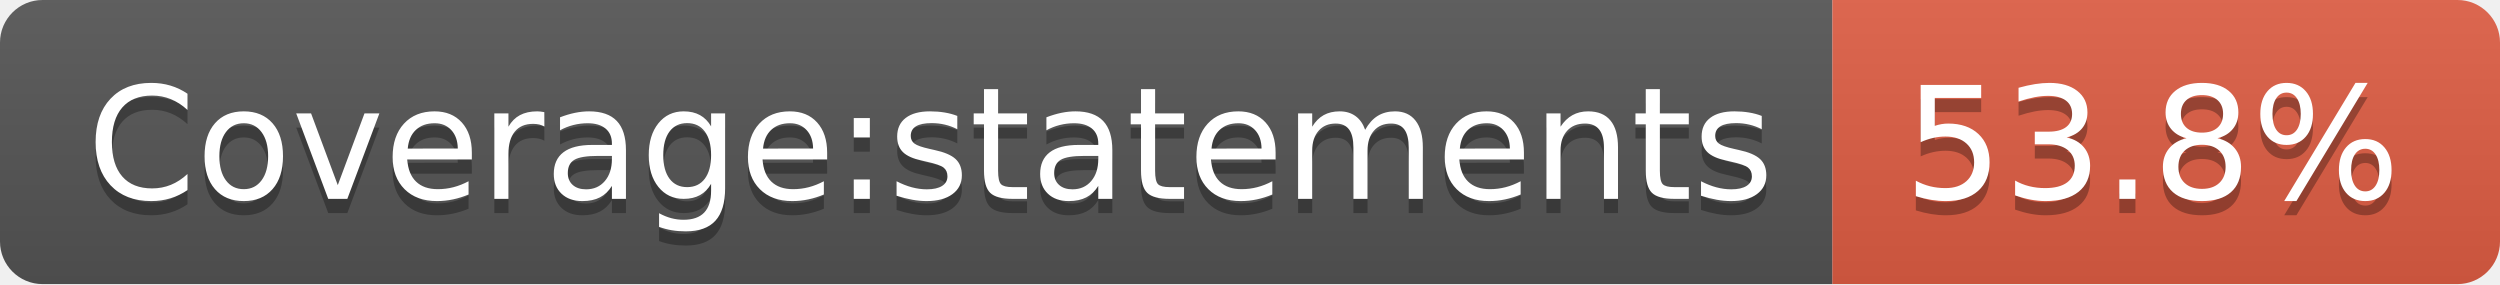
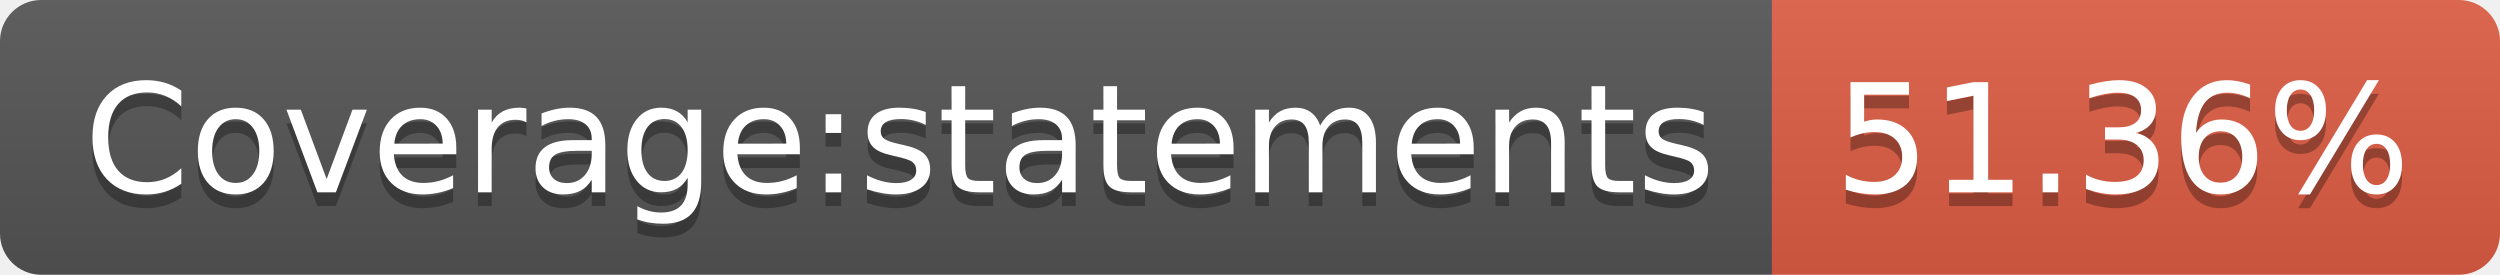
- <svg xmlns="http://www.w3.org/2000/svg" width="176" height="20" role="img" aria-label="Coverage:statements: 53.8%">
+ <svg xmlns="http://www.w3.org/2000/svg" width="182" height="20" role="img" aria-label="Coverage:statements: 51.36%">
  <linearGradient id="s" x2="0" y2="100%">
    <stop offset="0" stop-color="#bbb" stop-opacity=".1" />
    <stop offset="1" stop-opacity=".1" />
  </linearGradient>
  <clipPath id="r">
-     <rect width="176" height="20" rx="3" fill="#fff" />
+     <rect width="182" height="20" rx="3" fill="#fff" />
  </clipPath>
  <g clip-path="url(#r)">
    <rect width="129" height="20" fill="#555" />
-     <rect x="129" width="47" height="20" fill="#e05d44" />
-     <rect width="176" height="20" fill="url(#s)" />
+     <rect x="129" width="53" height="20" fill="#e05d44" />
+     <rect width="182" height="20" fill="url(#s)" />
  </g>
  <g fill="#fff" text-anchor="middle" font-family="Verdana,Geneva,DejaVu Sans,sans-serif" text-rendering="geometricPrecision" font-size="110">
    <text aria-hidden="true" x="655" y="150" fill="#010101" fill-opacity=".3" transform="scale(.1)" textLength="1190">Coverage:statements</text>
    <text x="655" y="140" transform="scale(.1)" fill="#fff" textLength="1190">Coverage:statements</text>
-     <text aria-hidden="true" x="1515" y="150" fill="#010101" fill-opacity=".3" transform="scale(.1)" textLength="370">53.8%</text>
-     <text x="1515" y="140" transform="scale(.1)" fill="#fff" textLength="370">53.8%</text>
+     <text aria-hidden="true" x="1545" y="150" fill="#010101" fill-opacity=".3" transform="scale(.1)" textLength="430">51.36%</text>
+     <text x="1545" y="140" transform="scale(.1)" fill="#fff" textLength="430">51.36%</text>
  </g>
</svg>
